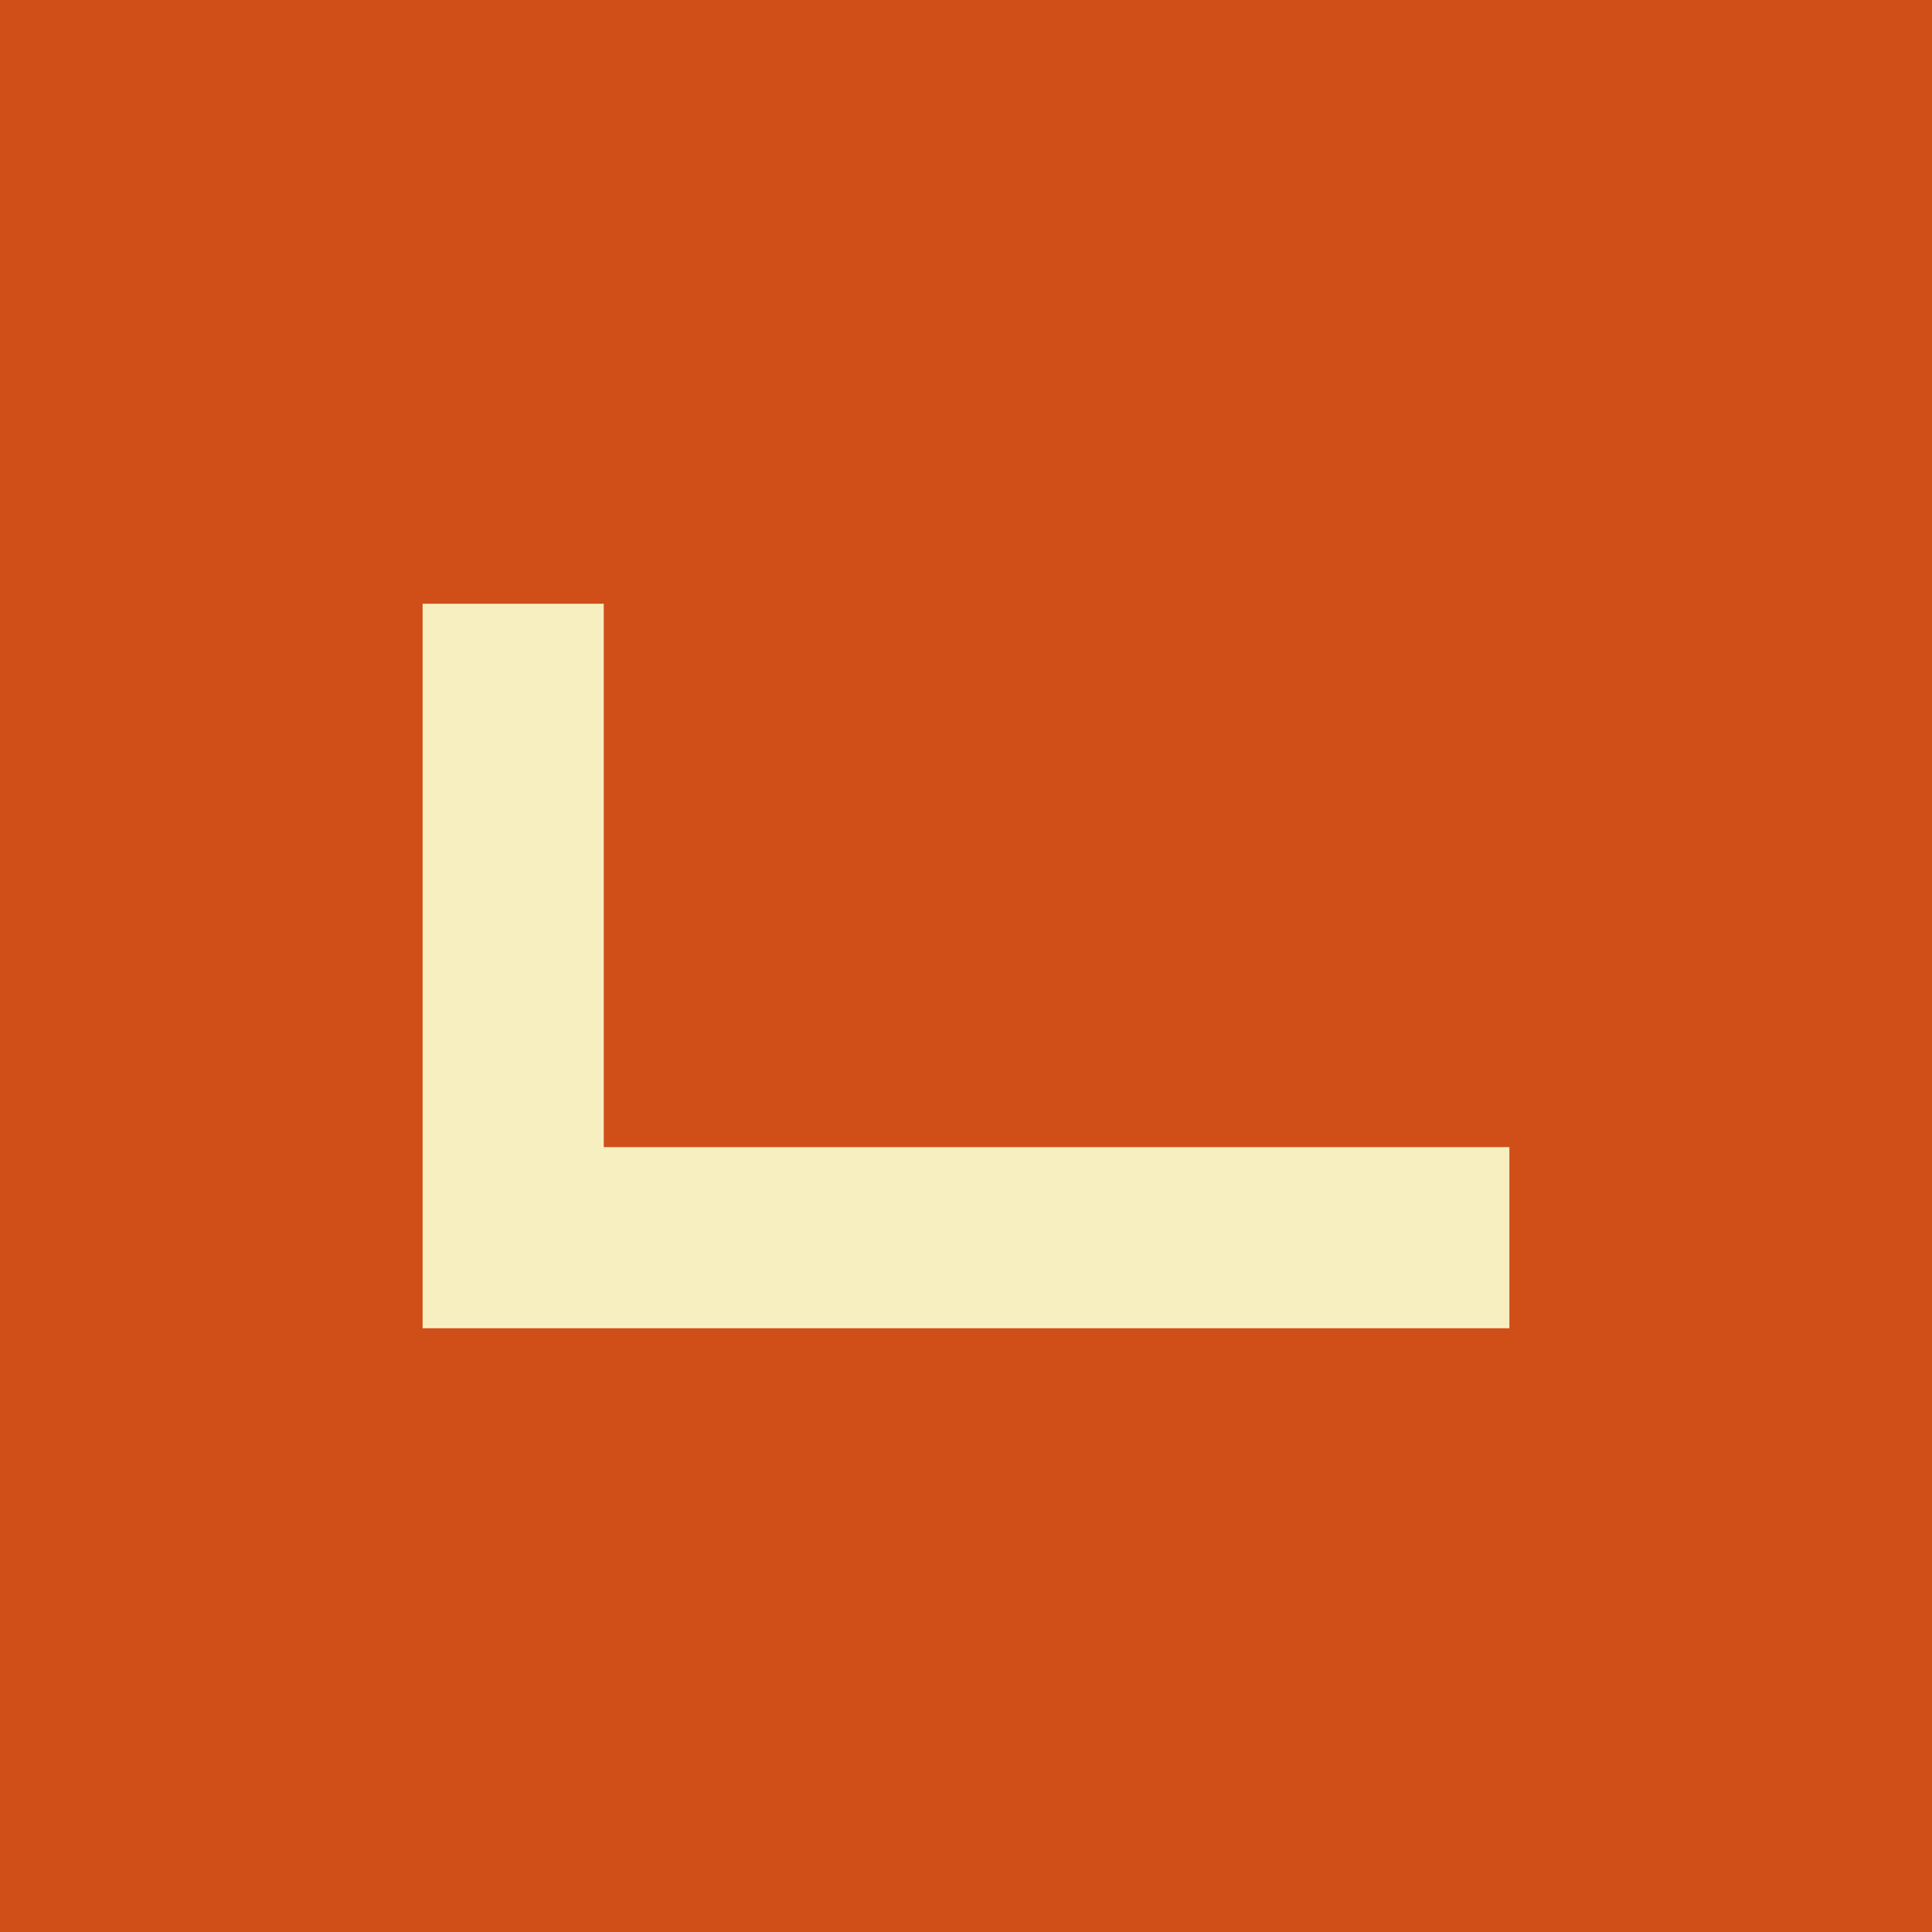
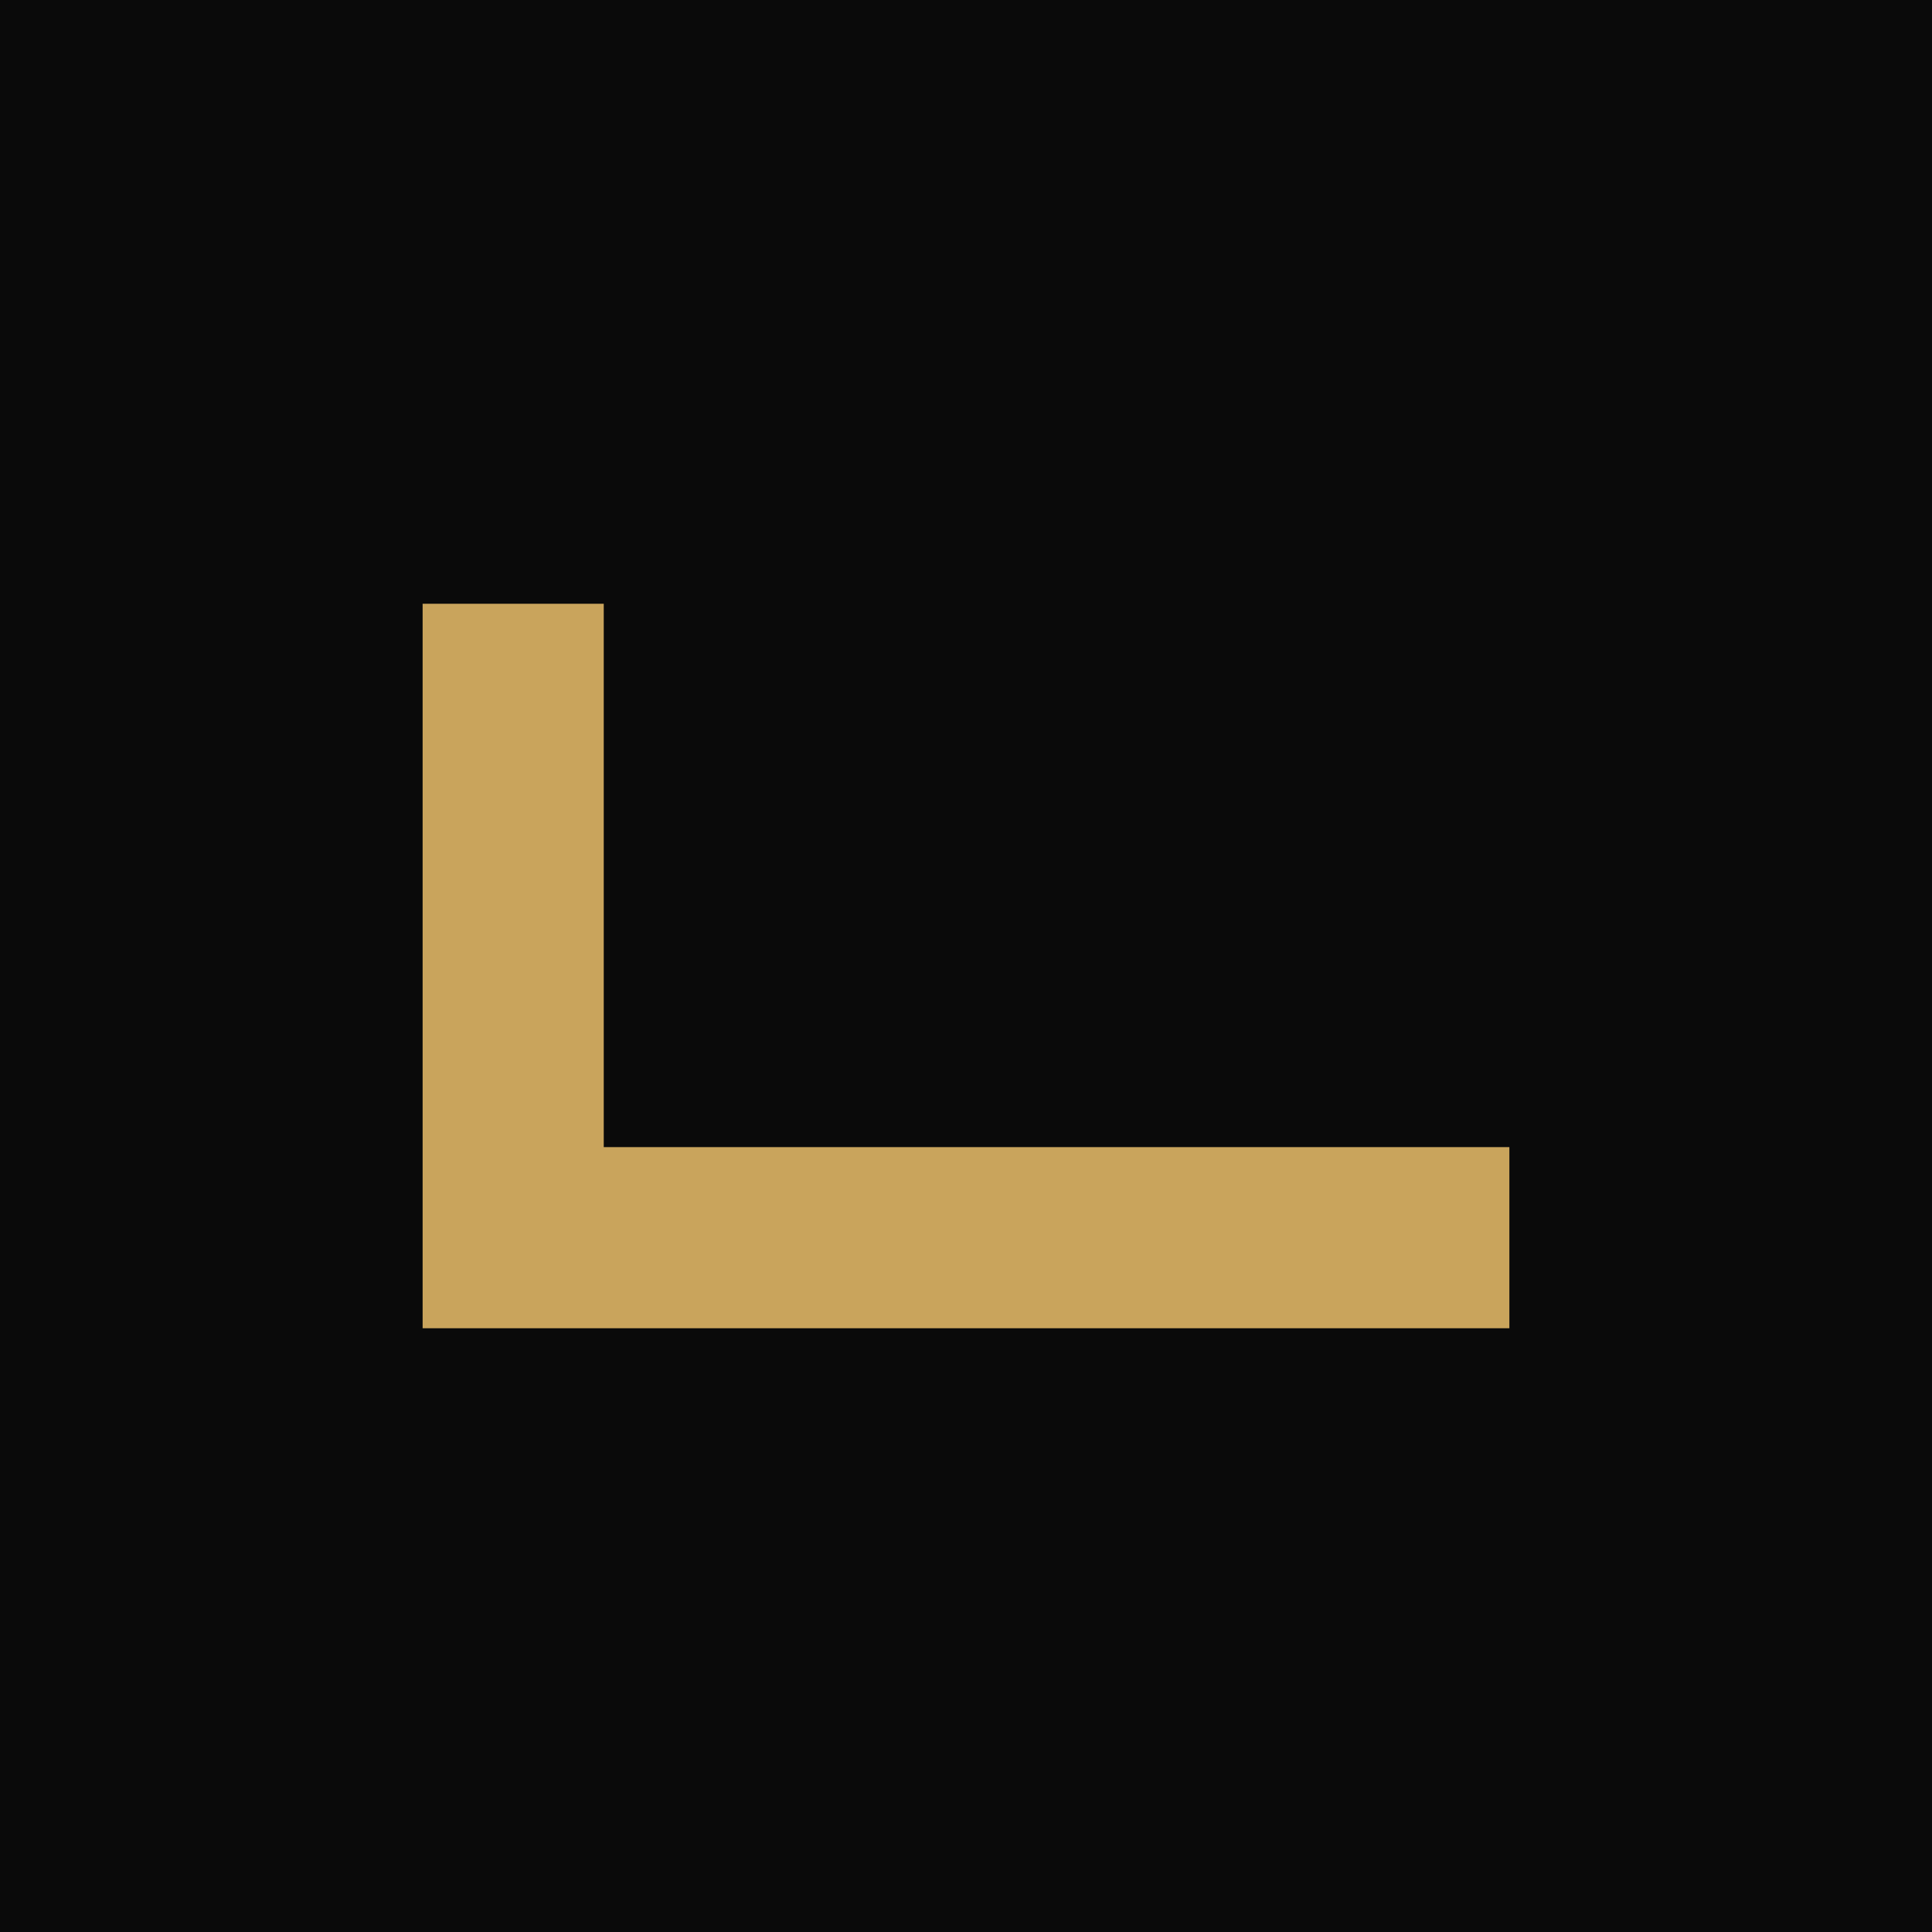
<svg xmlns="http://www.w3.org/2000/svg" width="512" height="512" viewBox="0 0 32 32">
-   <rect width="32" height="32" fill="#d04f18" />
-   <path d="M7 22V10h3v9h15v3H7z" fill="#f8efc1" />
+   <rect width="32" height="32" fill="#0a0a0a" />
+   <path d="M7 22V10h3v9h15v3H7z" fill="#c9a45c" />
</svg>
